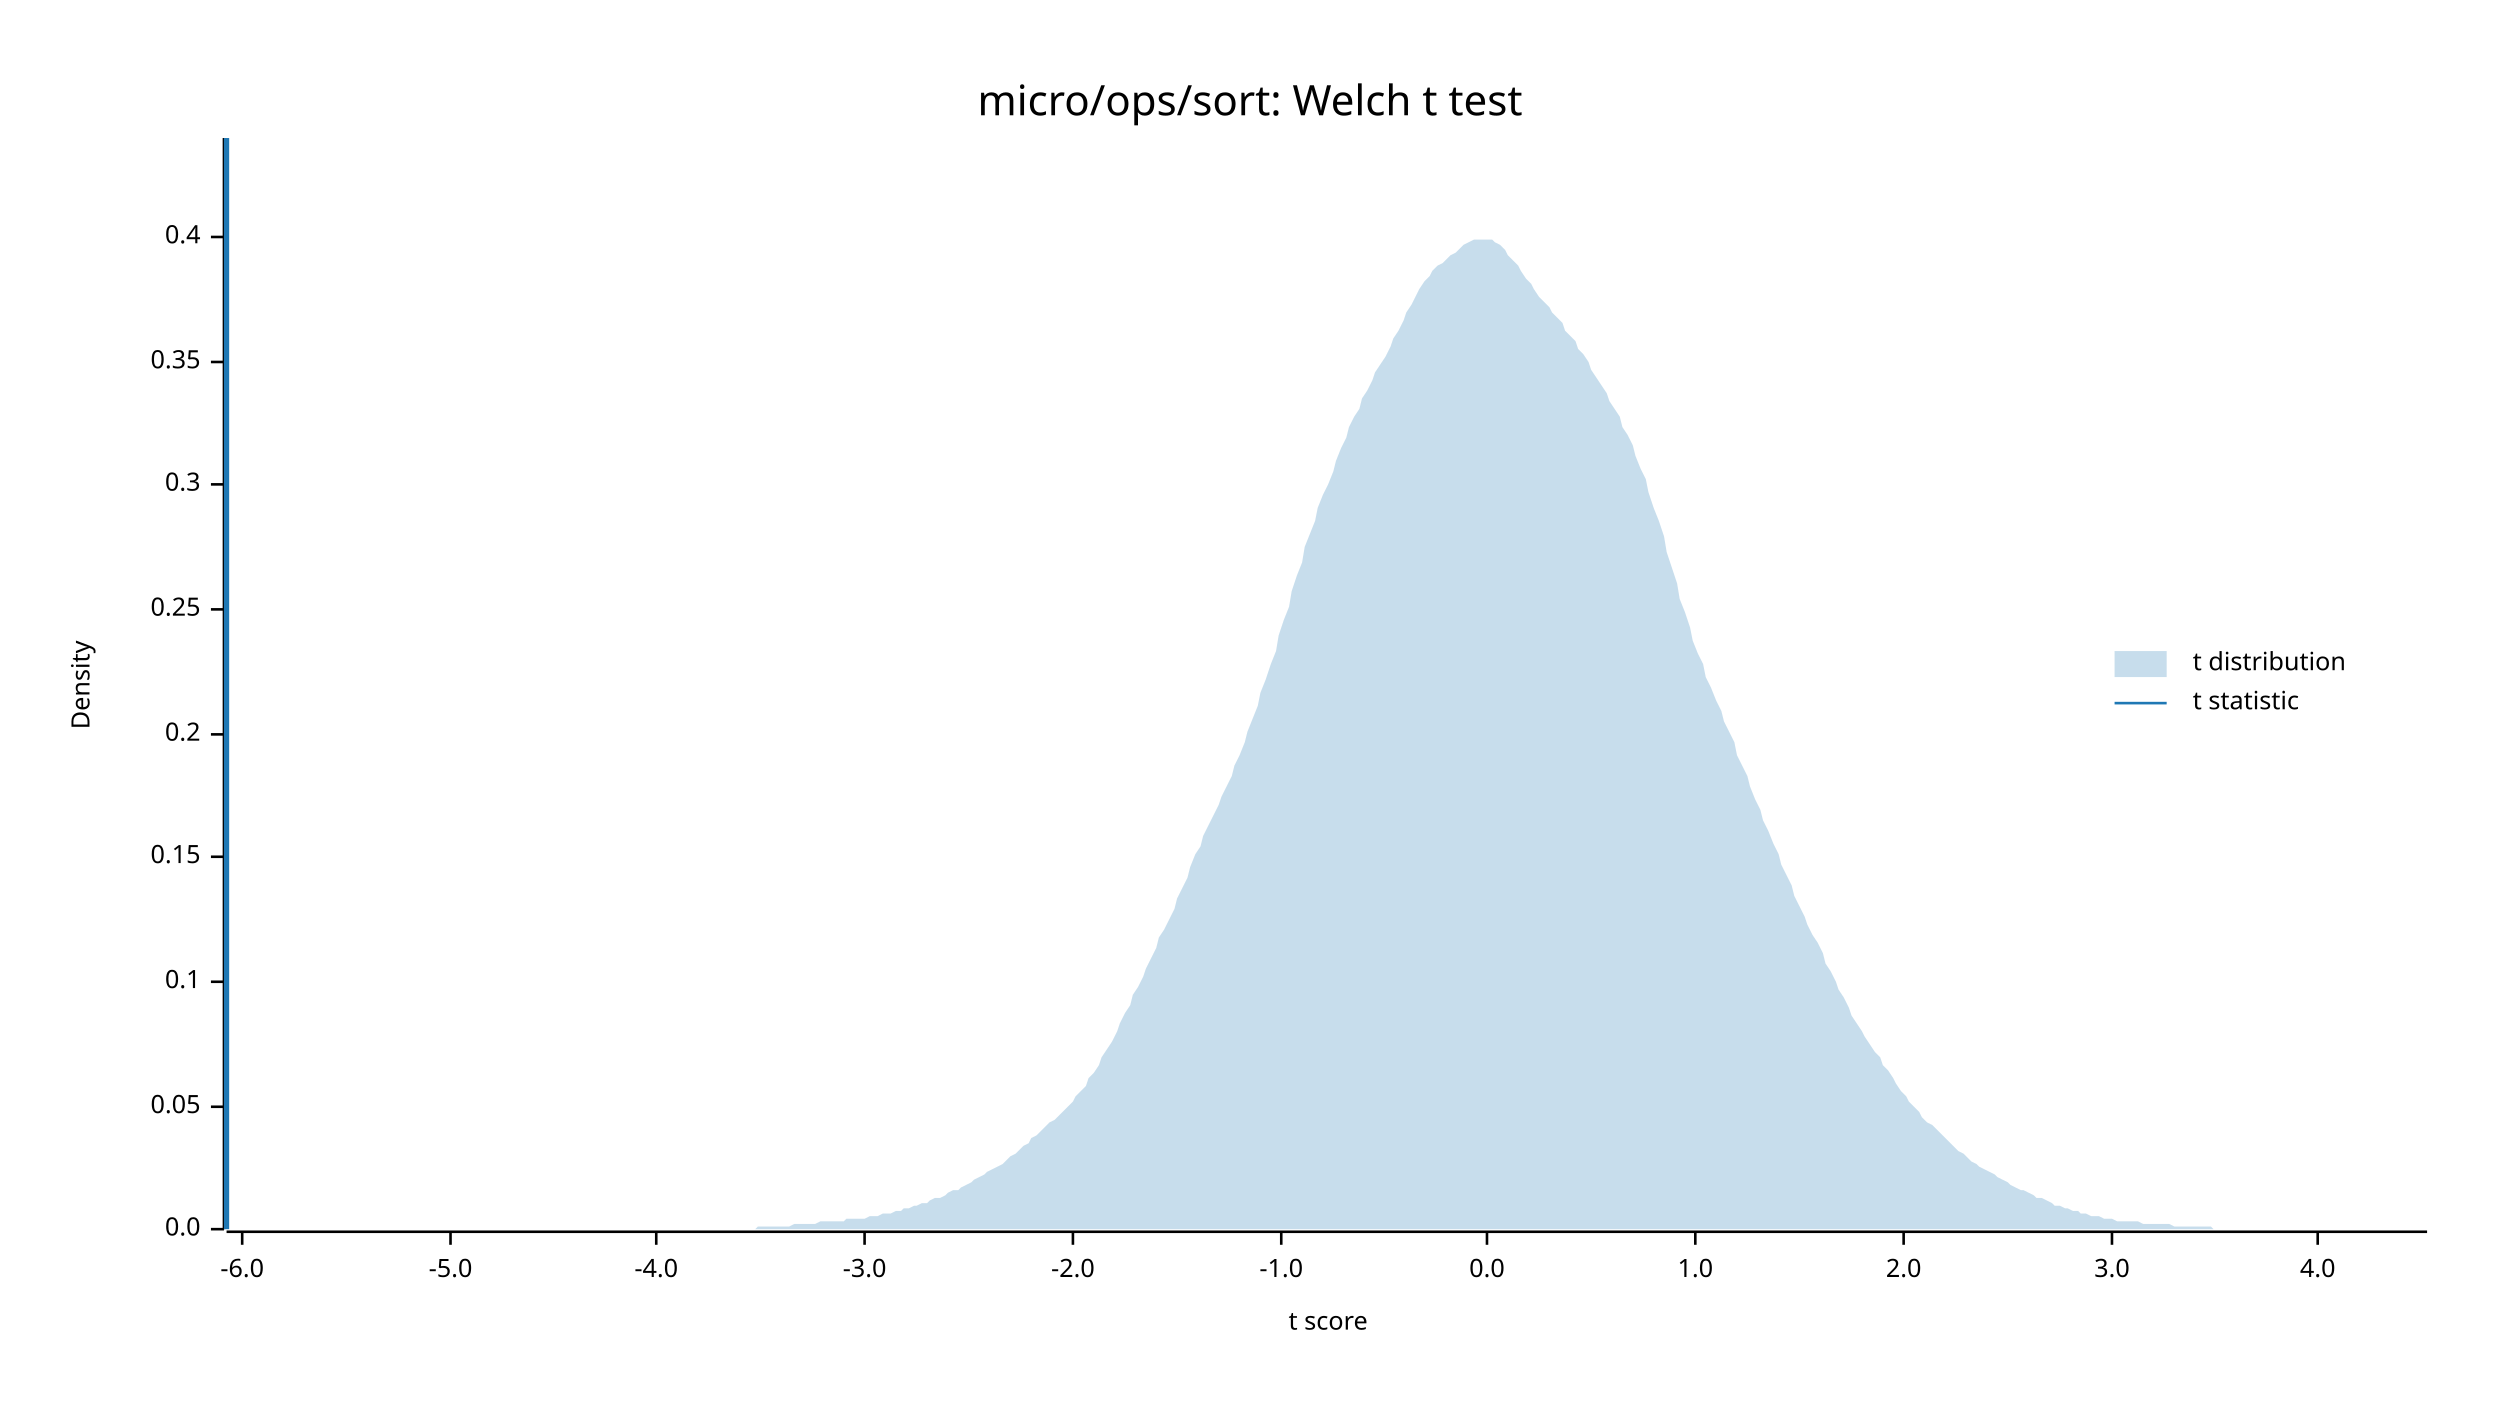
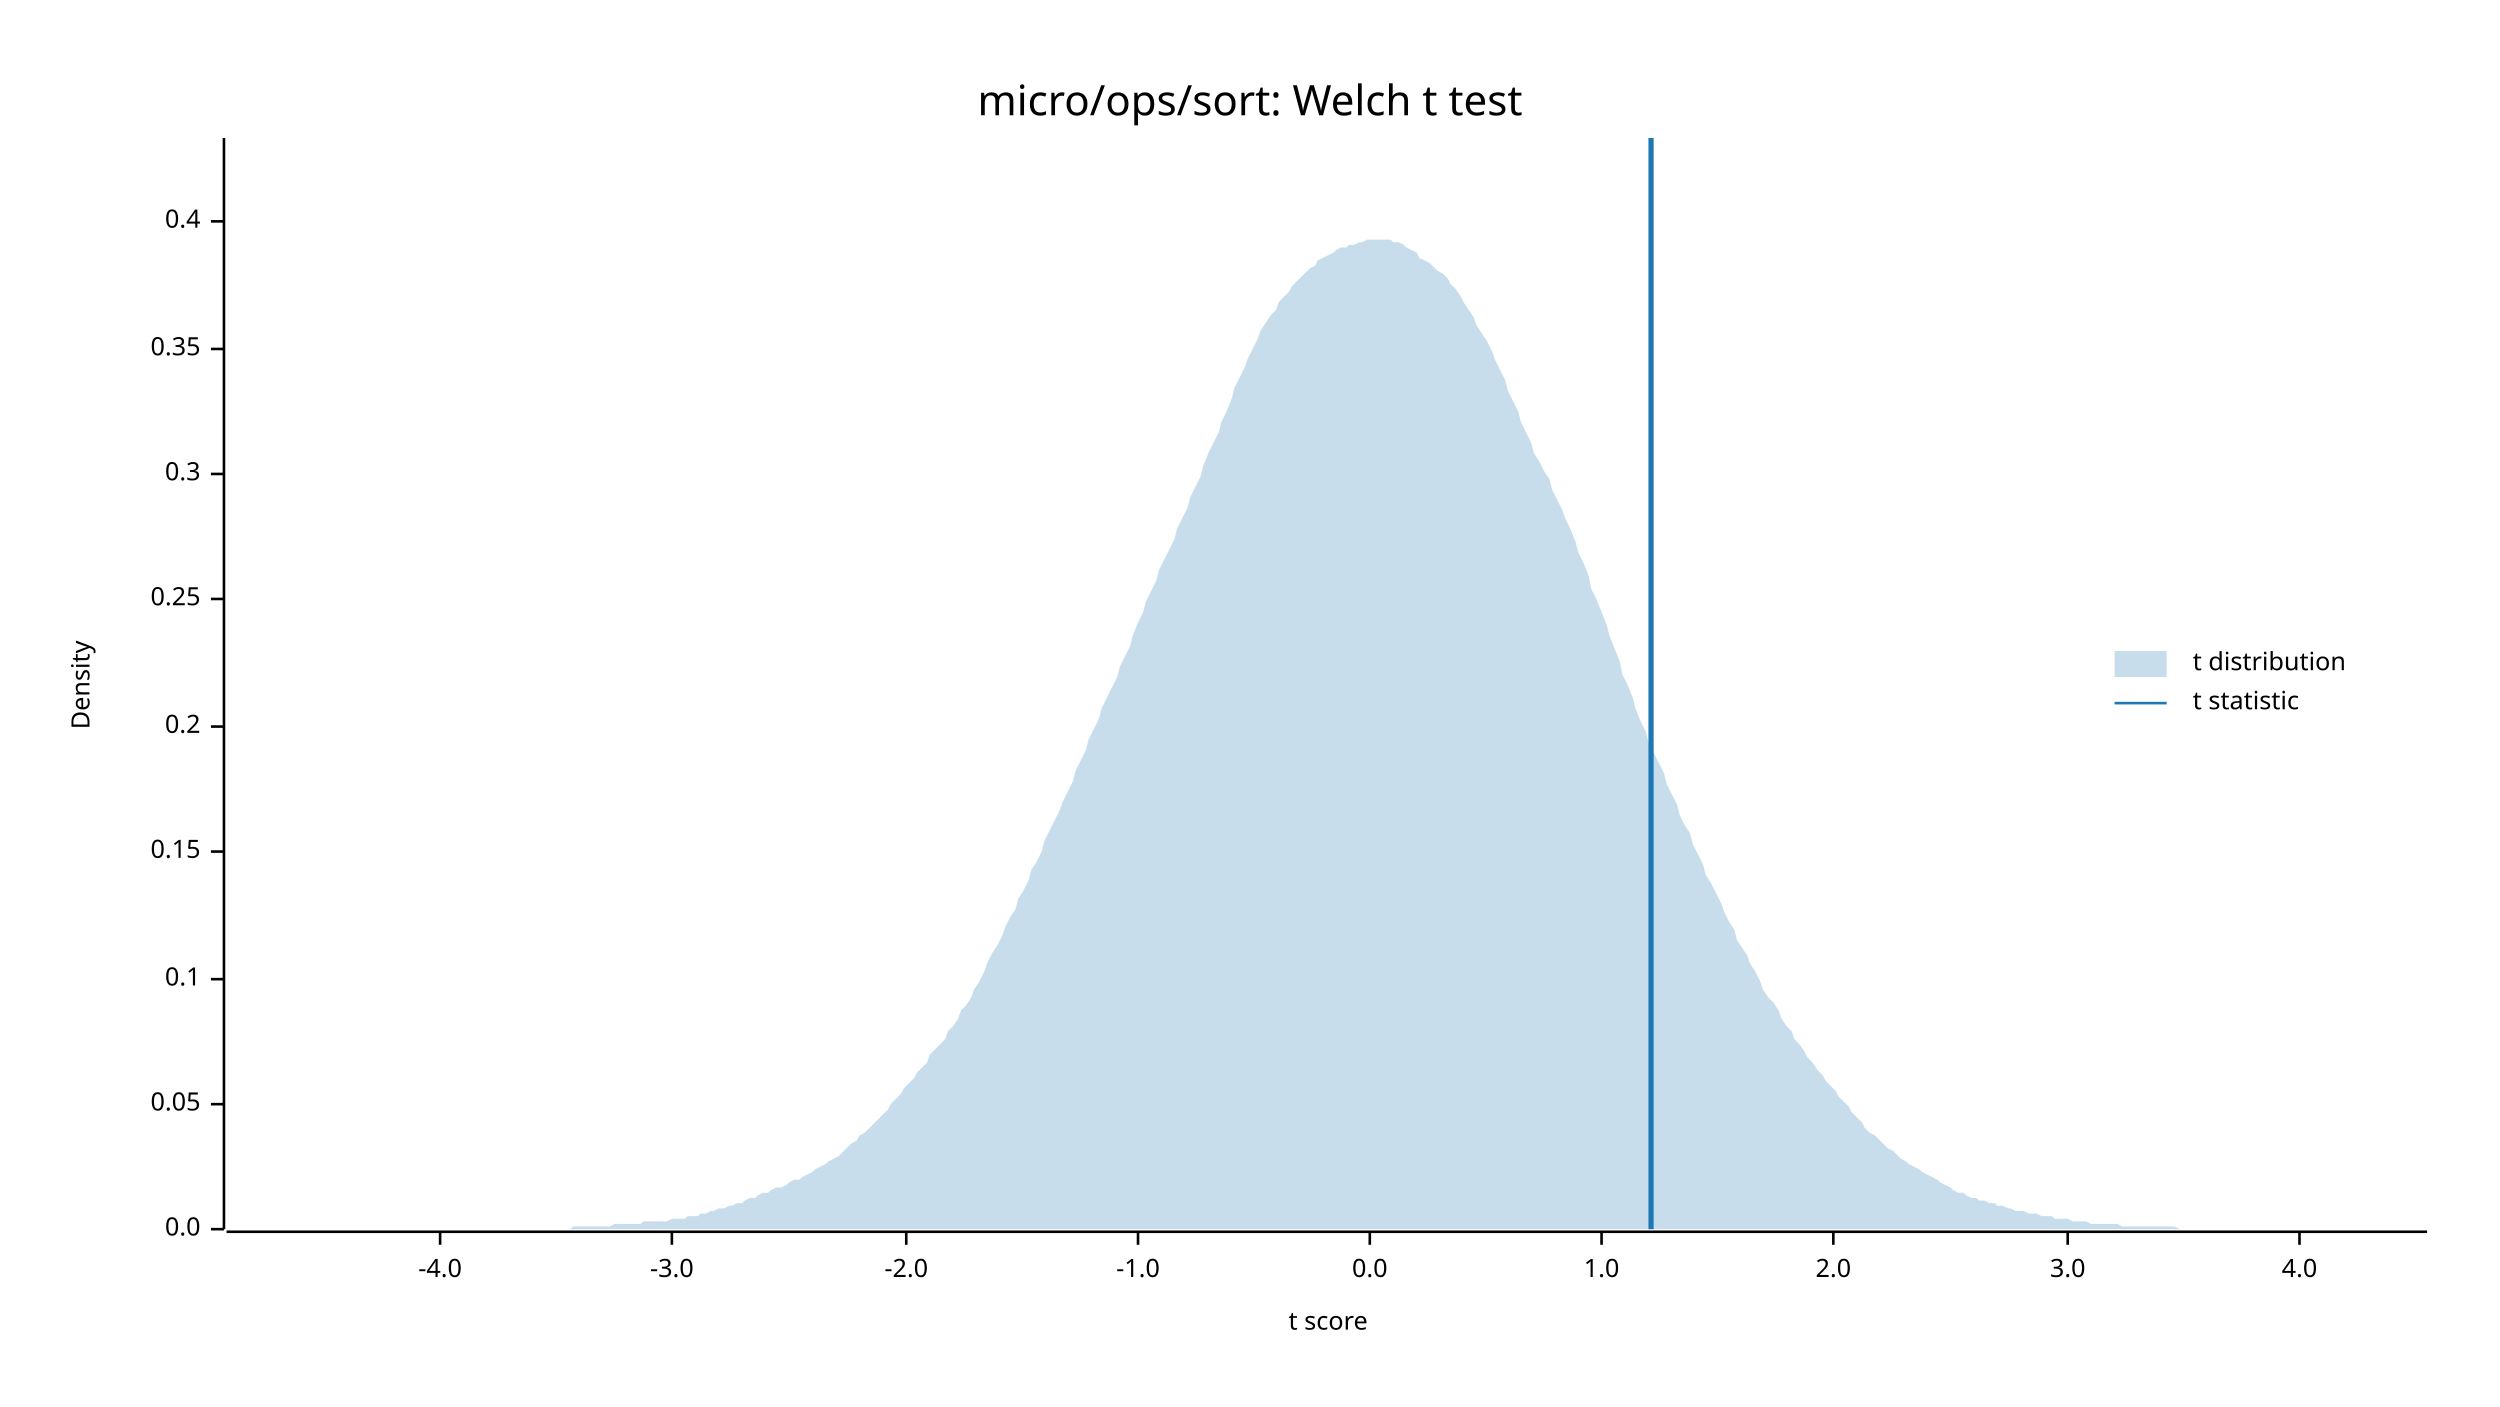
<svg xmlns="http://www.w3.org/2000/svg" width="960" height="540" viewBox="0 0 960 540">
  <text x="480" y="32" dy="0.76em" text-anchor="middle" font-family="sans-serif" font-size="16.129" opacity="1" fill="#000000">
micro/ops/sort: Welch t test
</text>
  <text x="27" y="263" dy="0.76em" text-anchor="middle" font-family="sans-serif" font-size="9.677" opacity="1" fill="#000000" transform="rotate(270, 27, 263)">
Density
</text>
  <text x="510" y="513" dy="-0.5ex" text-anchor="middle" font-family="sans-serif" font-size="9.677" opacity="1" fill="#000000">
t score
</text>
  <polyline fill="none" opacity="1" stroke="#000000" stroke-width="1" points="86,53 86,472 " />
  <text x="77" y="472" dy="0.5ex" text-anchor="end" font-family="sans-serif" font-size="9.677" opacity="1" fill="#000000">
0.0
</text>
  <polyline fill="none" opacity="1" stroke="#000000" stroke-width="1" points="81,472 86,472 " />
-   <text x="77" y="425" dy="0.5ex" text-anchor="end" font-family="sans-serif" font-size="9.677" opacity="1" fill="#000000">
+   <text x="77" y="424" dy="0.5ex" text-anchor="end" font-family="sans-serif" font-size="9.677" opacity="1" fill="#000000">
0.05
</text>
-   <polyline fill="none" opacity="1" stroke="#000000" stroke-width="1" points="81,425 86,425 " />
-   <text x="77" y="377" dy="0.5ex" text-anchor="end" font-family="sans-serif" font-size="9.677" opacity="1" fill="#000000">
+   <polyline fill="none" opacity="1" stroke="#000000" stroke-width="1" points="81,424 86,424 " />
+   <text x="77" y="376" dy="0.5ex" text-anchor="end" font-family="sans-serif" font-size="9.677" opacity="1" fill="#000000">
0.1
</text>
-   <polyline fill="none" opacity="1" stroke="#000000" stroke-width="1" points="81,377 86,377 " />
-   <text x="77" y="329" dy="0.5ex" text-anchor="end" font-family="sans-serif" font-size="9.677" opacity="1" fill="#000000">
+   <polyline fill="none" opacity="1" stroke="#000000" stroke-width="1" points="81,376 86,376 " />
+   <text x="77" y="327" dy="0.5ex" text-anchor="end" font-family="sans-serif" font-size="9.677" opacity="1" fill="#000000">
0.15
</text>
-   <polyline fill="none" opacity="1" stroke="#000000" stroke-width="1" points="81,329 86,329 " />
-   <text x="77" y="282" dy="0.5ex" text-anchor="end" font-family="sans-serif" font-size="9.677" opacity="1" fill="#000000">
+   <polyline fill="none" opacity="1" stroke="#000000" stroke-width="1" points="81,327 86,327 " />
+   <text x="77" y="279" dy="0.5ex" text-anchor="end" font-family="sans-serif" font-size="9.677" opacity="1" fill="#000000">
0.2
</text>
-   <polyline fill="none" opacity="1" stroke="#000000" stroke-width="1" points="81,282 86,282 " />
-   <text x="77" y="234" dy="0.5ex" text-anchor="end" font-family="sans-serif" font-size="9.677" opacity="1" fill="#000000">
+   <polyline fill="none" opacity="1" stroke="#000000" stroke-width="1" points="81,279 86,279 " />
+   <text x="77" y="230" dy="0.5ex" text-anchor="end" font-family="sans-serif" font-size="9.677" opacity="1" fill="#000000">
0.25
</text>
-   <polyline fill="none" opacity="1" stroke="#000000" stroke-width="1" points="81,234 86,234 " />
-   <text x="77" y="186" dy="0.5ex" text-anchor="end" font-family="sans-serif" font-size="9.677" opacity="1" fill="#000000">
+   <polyline fill="none" opacity="1" stroke="#000000" stroke-width="1" points="81,230 86,230 " />
+   <text x="77" y="182" dy="0.5ex" text-anchor="end" font-family="sans-serif" font-size="9.677" opacity="1" fill="#000000">
0.3
</text>
-   <polyline fill="none" opacity="1" stroke="#000000" stroke-width="1" points="81,186 86,186 " />
-   <text x="77" y="139" dy="0.5ex" text-anchor="end" font-family="sans-serif" font-size="9.677" opacity="1" fill="#000000">
+   <polyline fill="none" opacity="1" stroke="#000000" stroke-width="1" points="81,182 86,182 " />
+   <text x="77" y="134" dy="0.5ex" text-anchor="end" font-family="sans-serif" font-size="9.677" opacity="1" fill="#000000">
0.35
</text>
-   <polyline fill="none" opacity="1" stroke="#000000" stroke-width="1" points="81,139 86,139 " />
-   <text x="77" y="91" dy="0.5ex" text-anchor="end" font-family="sans-serif" font-size="9.677" opacity="1" fill="#000000">
+   <polyline fill="none" opacity="1" stroke="#000000" stroke-width="1" points="81,134 86,134 " />
+   <text x="77" y="85" dy="0.5ex" text-anchor="end" font-family="sans-serif" font-size="9.677" opacity="1" fill="#000000">
0.4
</text>
-   <polyline fill="none" opacity="1" stroke="#000000" stroke-width="1" points="81,91 86,91 " />
+   <polyline fill="none" opacity="1" stroke="#000000" stroke-width="1" points="81,85 86,85 " />
  <polyline fill="none" opacity="1" stroke="#000000" stroke-width="1" points="87,473 932,473 " />
-   <text x="93" y="483" dy="0.76em" text-anchor="middle" font-family="sans-serif" font-size="9.677" opacity="1" fill="#000000">
- -6.0
- </text>
-   <polyline fill="none" opacity="1" stroke="#000000" stroke-width="1" points="93,473 93,478 " />
-   <text x="173" y="483" dy="0.76em" text-anchor="middle" font-family="sans-serif" font-size="9.677" opacity="1" fill="#000000">
- -5.0
- </text>
-   <polyline fill="none" opacity="1" stroke="#000000" stroke-width="1" points="173,473 173,478 " />
-   <text x="252" y="483" dy="0.76em" text-anchor="middle" font-family="sans-serif" font-size="9.677" opacity="1" fill="#000000">
+   <text x="169" y="483" dy="0.76em" text-anchor="middle" font-family="sans-serif" font-size="9.677" opacity="1" fill="#000000">
-4.0
</text>
-   <polyline fill="none" opacity="1" stroke="#000000" stroke-width="1" points="252,473 252,478 " />
-   <text x="332" y="483" dy="0.76em" text-anchor="middle" font-family="sans-serif" font-size="9.677" opacity="1" fill="#000000">
+   <polyline fill="none" opacity="1" stroke="#000000" stroke-width="1" points="169,473 169,478 " />
+   <text x="258" y="483" dy="0.76em" text-anchor="middle" font-family="sans-serif" font-size="9.677" opacity="1" fill="#000000">
-3.0
</text>
-   <polyline fill="none" opacity="1" stroke="#000000" stroke-width="1" points="332,473 332,478 " />
-   <text x="412" y="483" dy="0.76em" text-anchor="middle" font-family="sans-serif" font-size="9.677" opacity="1" fill="#000000">
+   <polyline fill="none" opacity="1" stroke="#000000" stroke-width="1" points="258,473 258,478 " />
+   <text x="348" y="483" dy="0.76em" text-anchor="middle" font-family="sans-serif" font-size="9.677" opacity="1" fill="#000000">
-2.0
</text>
-   <polyline fill="none" opacity="1" stroke="#000000" stroke-width="1" points="412,473 412,478 " />
-   <text x="492" y="483" dy="0.76em" text-anchor="middle" font-family="sans-serif" font-size="9.677" opacity="1" fill="#000000">
+   <polyline fill="none" opacity="1" stroke="#000000" stroke-width="1" points="348,473 348,478 " />
+   <text x="437" y="483" dy="0.76em" text-anchor="middle" font-family="sans-serif" font-size="9.677" opacity="1" fill="#000000">
-1.0
</text>
-   <polyline fill="none" opacity="1" stroke="#000000" stroke-width="1" points="492,473 492,478 " />
-   <text x="571" y="483" dy="0.76em" text-anchor="middle" font-family="sans-serif" font-size="9.677" opacity="1" fill="#000000">
+   <polyline fill="none" opacity="1" stroke="#000000" stroke-width="1" points="437,473 437,478 " />
+   <text x="526" y="483" dy="0.76em" text-anchor="middle" font-family="sans-serif" font-size="9.677" opacity="1" fill="#000000">
0.0
</text>
-   <polyline fill="none" opacity="1" stroke="#000000" stroke-width="1" points="571,473 571,478 " />
-   <text x="651" y="483" dy="0.76em" text-anchor="middle" font-family="sans-serif" font-size="9.677" opacity="1" fill="#000000">
+   <polyline fill="none" opacity="1" stroke="#000000" stroke-width="1" points="526,473 526,478 " />
+   <text x="615" y="483" dy="0.76em" text-anchor="middle" font-family="sans-serif" font-size="9.677" opacity="1" fill="#000000">
1.0
</text>
-   <polyline fill="none" opacity="1" stroke="#000000" stroke-width="1" points="651,473 651,478 " />
-   <text x="731" y="483" dy="0.76em" text-anchor="middle" font-family="sans-serif" font-size="9.677" opacity="1" fill="#000000">
+   <polyline fill="none" opacity="1" stroke="#000000" stroke-width="1" points="615,473 615,478 " />
+   <text x="704" y="483" dy="0.76em" text-anchor="middle" font-family="sans-serif" font-size="9.677" opacity="1" fill="#000000">
2.0
</text>
-   <polyline fill="none" opacity="1" stroke="#000000" stroke-width="1" points="731,473 731,478 " />
-   <text x="811" y="483" dy="0.76em" text-anchor="middle" font-family="sans-serif" font-size="9.677" opacity="1" fill="#000000">
+   <polyline fill="none" opacity="1" stroke="#000000" stroke-width="1" points="704,473 704,478 " />
+   <text x="794" y="483" dy="0.76em" text-anchor="middle" font-family="sans-serif" font-size="9.677" opacity="1" fill="#000000">
3.0
</text>
-   <polyline fill="none" opacity="1" stroke="#000000" stroke-width="1" points="811,473 811,478 " />
-   <text x="890" y="483" dy="0.76em" text-anchor="middle" font-family="sans-serif" font-size="9.677" opacity="1" fill="#000000">
+   <polyline fill="none" opacity="1" stroke="#000000" stroke-width="1" points="794,473 794,478 " />
+   <text x="883" y="483" dy="0.76em" text-anchor="middle" font-family="sans-serif" font-size="9.677" opacity="1" fill="#000000">
4.0
</text>
-   <polyline fill="none" opacity="1" stroke="#000000" stroke-width="1" points="890,473 890,478 " />
-   <polygon opacity="0.25" fill="#1F78B4" points="87,472 88,472 90,472 92,472 93,472 95,472 97,472 98,472 100,472 102,472 103,472 105,472 107,472 109,472 110,472 112,472 114,472 115,472 117,472 119,472 120,472 122,472 124,472 125,472 127,472 129,472 131,472 132,472 134,472 136,472 137,472 139,472 141,472 142,472 144,472 146,472 147,472 149,472 151,472 153,472 154,472 156,472 158,472 159,472 161,472 163,472 164,472 166,472 168,472 169,472 171,472 173,472 175,472 176,472 178,472 180,472 181,472 183,472 185,472 186,472 188,472 190,472 191,472 193,472 195,472 197,472 198,472 200,472 202,472 203,472 205,472 207,472 208,472 210,472 212,472 214,472 215,472 217,472 219,472 220,472 222,472 224,472 225,472 227,472 229,472 230,472 232,472 234,472 236,472 237,472 239,472 241,472 242,472 244,472 246,472 247,472 249,472 251,472 252,472 254,472 256,472 258,472 259,472 261,472 263,472 264,472 266,472 268,472 269,472 271,472 273,472 274,472 276,472 278,472 280,472 281,472 283,472 285,472 286,472 288,472 290,472 291,471 293,471 295,471 296,471 298,471 300,471 302,471 303,471 305,470 307,470 308,470 310,470 312,470 313,470 315,469 317,469 318,469 320,469 322,469 324,469 325,468 327,468 329,468 330,468 332,468 334,467 335,467 337,467 339,466 341,466 342,466 344,465 346,465 347,464 349,464 351,463 352,463 354,462 356,462 357,461 359,460 361,460 363,459 364,458 366,457 368,457 369,456 371,455 373,454 374,453 376,452 378,451 379,450 381,449 383,448 385,447 386,446 388,444 390,443 391,442 393,440 395,439 396,437 398,436 400,434 401,433 403,431 405,430 407,428 408,427 410,425 412,423 413,421 415,419 417,417 418,414 420,412 422,409 423,406 425,403 427,400 429,396 430,393 432,389 434,386 435,382 437,379 439,375 440,372 442,368 444,364 445,360 447,357 449,353 451,349 452,345 454,341 456,337 457,333 459,328 461,325 462,321 464,317 466,313 468,309 469,306 471,302 473,298 474,294 476,290 478,285 479,281 481,276 483,271 484,266 486,261 488,255 490,250 491,244 493,238 495,233 496,227 498,221 500,216 501,210 503,205 505,200 506,195 508,190 510,186 512,181 513,177 515,172 517,168 518,164 520,160 522,157 523,153 525,150 527,146 528,143 530,140 532,137 534,133 535,130 537,127 539,123 540,120 542,117 544,113 545,111 547,108 549,106 550,104 552,102 554,101 556,99 557,98 559,97 561,95 562,94 564,93 566,92 567,92 569,92 571,92 573,92 574,93 576,94 578,96 579,98 581,100 583,102 584,104 586,107 588,109 589,111 591,114 593,116 595,118 596,120 598,122 600,124 601,127 603,129 605,131 606,134 608,136 610,139 611,142 613,145 615,148 617,151 618,154 620,157 622,160 623,164 625,167 627,171 628,175 630,180 632,184 633,189 635,195 637,200 639,206 640,212 642,218 644,224 645,230 647,235 649,241 650,246 652,251 654,255 655,260 657,264 659,269 661,273 662,277 664,281 666,285 667,290 669,294 671,298 672,302 674,307 676,311 677,315 679,319 681,324 683,328 684,332 686,336 688,340 689,344 691,348 693,352 694,355 696,359 698,362 700,366 701,370 703,373 705,377 706,380 708,383 710,387 711,390 713,393 715,396 716,398 718,401 720,404 722,406 723,409 725,411 727,414 728,416 730,419 732,421 733,423 735,425 737,427 738,429 740,431 742,432 744,434 745,435 747,437 749,439 750,440 752,442 754,443 755,444 757,446 759,447 760,448 762,449 764,450 766,451 767,452 769,453 771,454 772,455 774,456 776,457 777,457 779,458 781,459 782,460 784,460 786,461 788,462 789,463 791,463 793,464 794,464 796,465 798,465 799,466 801,466 803,467 804,467 806,467 808,468 810,468 811,468 813,469 815,469 816,469 818,469 820,469 821,469 823,470 825,470 827,470 828,470 830,470 832,470 833,470 835,471 837,471 838,471 840,471 842,471 843,471 845,471 847,471 849,471 850,472 852,472 854,472 855,472 857,472 859,472 860,472 862,472 864,472 865,472 867,472 869,472 871,472 872,472 874,472 876,472 877,472 879,472 881,472 882,472 884,472 886,472 887,472 889,472 891,472 893,472 894,472 896,472 898,472 899,472 901,472 903,472 904,472 906,472 908,472 909,472 911,472 913,472 915,472 916,472 918,472 920,472 921,472 923,472 925,472 926,472 928,472 930,472 932,472 932,472 87,472 " />
-   <polyline fill="none" opacity="1" stroke="#1F78B4" stroke-width="2" points="87,472 87,53 " />
+   <polyline fill="none" opacity="1" stroke="#000000" stroke-width="1" points="883,473 883,478 " />
+   <polygon opacity="0.25" fill="#1F78B4" points="87,472 88,472 90,472 92,472 93,472 95,472 97,472 98,472 100,472 102,472 103,472 105,472 107,472 109,472 110,472 112,472 114,472 115,472 117,472 119,472 120,472 122,472 124,472 125,472 127,472 129,472 131,472 132,472 134,472 136,472 137,472 139,472 141,472 142,472 144,472 146,472 147,472 149,472 151,472 153,472 154,472 156,472 158,472 159,472 161,472 163,472 164,472 166,472 168,472 169,472 171,472 173,472 175,472 176,472 178,472 180,472 181,472 183,472 185,472 186,472 188,472 190,472 191,472 193,472 195,472 197,472 198,472 200,472 202,472 203,472 205,472 207,472 208,472 210,472 212,472 214,472 215,472 217,472 219,472 220,471 222,471 224,471 225,471 227,471 229,471 230,471 232,471 234,471 236,470 237,470 239,470 241,470 242,470 244,470 246,470 247,469 249,469 251,469 252,469 254,469 256,469 258,468 259,468 261,468 263,468 264,467 266,467 268,467 269,466 271,466 273,465 274,465 276,464 278,464 280,463 281,463 283,462 285,462 286,461 288,460 290,460 291,459 293,458 295,458 296,457 298,456 300,456 302,455 303,454 305,453 307,453 308,452 310,451 312,450 313,449 315,448 317,447 318,446 320,445 322,444 324,442 325,441 327,439 329,438 330,436 332,435 334,433 335,432 337,430 339,428 341,426 342,424 344,422 346,420 347,418 349,416 351,414 352,412 354,410 356,408 357,405 359,403 361,401 363,399 364,396 366,394 368,391 369,388 371,386 373,383 374,380 376,377 378,373 379,370 381,366 383,363 385,359 386,356 388,352 390,349 391,345 393,342 395,338 396,334 398,331 400,327 401,323 403,319 405,315 407,311 408,308 410,304 412,300 413,296 415,292 417,288 418,284 420,280 422,276 423,272 425,268 427,264 429,260 430,256 432,252 434,248 435,244 437,239 439,235 440,231 442,227 444,223 445,219 447,215 449,211 451,207 452,203 454,199 456,195 457,191 459,187 461,183 462,179 464,174 466,170 468,166 469,162 471,158 473,153 474,149 476,145 478,141 479,138 481,134 483,130 484,127 486,124 488,121 490,119 491,116 493,114 495,112 496,110 498,108 500,106 501,105 503,103 505,102 506,100 508,99 510,98 512,97 513,96 515,95 517,95 518,94 520,94 522,93 523,93 525,92 527,92 528,92 530,92 532,92 534,92 535,93 537,93 539,94 540,95 542,96 544,97 545,99 547,100 549,101 550,102 552,104 554,105 556,107 557,109 559,111 561,114 562,116 564,119 566,122 567,125 569,128 571,131 573,135 574,138 576,142 578,146 579,150 581,154 583,158 584,162 586,166 588,170 589,174 591,177 593,181 595,184 596,188 598,192 600,196 601,199 603,203 605,208 606,212 608,216 610,221 611,226 613,230 615,235 617,240 618,244 620,249 622,254 623,259 625,263 627,268 628,272 630,277 632,281 633,285 635,289 637,293 639,297 640,301 642,305 644,309 645,313 647,317 649,320 650,324 652,328 654,332 655,336 657,339 659,343 661,347 662,350 664,354 666,357 667,361 669,364 671,367 672,370 674,373 676,377 677,380 679,383 681,385 683,388 684,391 686,394 688,396 689,399 691,401 693,404 694,406 696,408 698,411 700,413 701,415 703,417 705,419 706,421 708,423 710,425 711,427 713,429 715,431 716,433 718,435 720,436 722,438 723,439 725,441 727,442 728,443 730,445 732,446 733,447 735,448 737,449 738,450 740,451 742,452 744,453 745,454 747,455 749,456 750,457 752,458 754,458 755,459 757,460 759,460 760,461 762,461 764,462 766,462 767,463 769,463 771,464 772,464 774,465 776,465 777,465 779,466 781,466 782,466 784,467 786,467 788,467 789,468 791,468 793,468 794,468 796,469 798,469 799,469 801,469 803,470 804,470 806,470 808,470 810,470 811,470 813,470 815,471 816,471 818,471 820,471 821,471 823,471 825,471 827,471 828,471 830,471 832,471 833,471 835,471 837,472 838,472 840,472 842,472 843,472 845,472 847,472 849,472 850,472 852,472 854,472 855,472 857,472 859,472 860,472 862,472 864,472 865,472 867,472 869,472 871,472 872,472 874,472 876,472 877,472 879,472 881,472 882,472 884,472 886,472 887,472 889,472 891,472 893,472 894,472 896,472 898,472 899,472 901,472 903,472 904,472 906,472 908,472 909,472 911,472 913,472 915,472 916,472 918,472 920,472 921,472 923,472 925,472 926,472 928,472 930,472 932,472 932,472 87,472 " />
+   <polyline fill="none" opacity="1" stroke="#1F78B4" stroke-width="2" points="634,472 634,53 " />
  <text x="842" y="250" dy="0.76em" text-anchor="start" font-family="sans-serif" font-size="9.677" opacity="1" fill="#000000">
t distribution
</text>
  <text x="842" y="265" dy="0.76em" text-anchor="start" font-family="sans-serif" font-size="9.677" opacity="1" fill="#000000">
t statistic
</text>
  <rect x="812" y="250" width="20" height="10" opacity="0.25" fill="#1F78B4" stroke="none" />
  <polyline fill="none" opacity="1" stroke="#1F78B4" stroke-width="1" points="812,270 832,270 " />
</svg>
